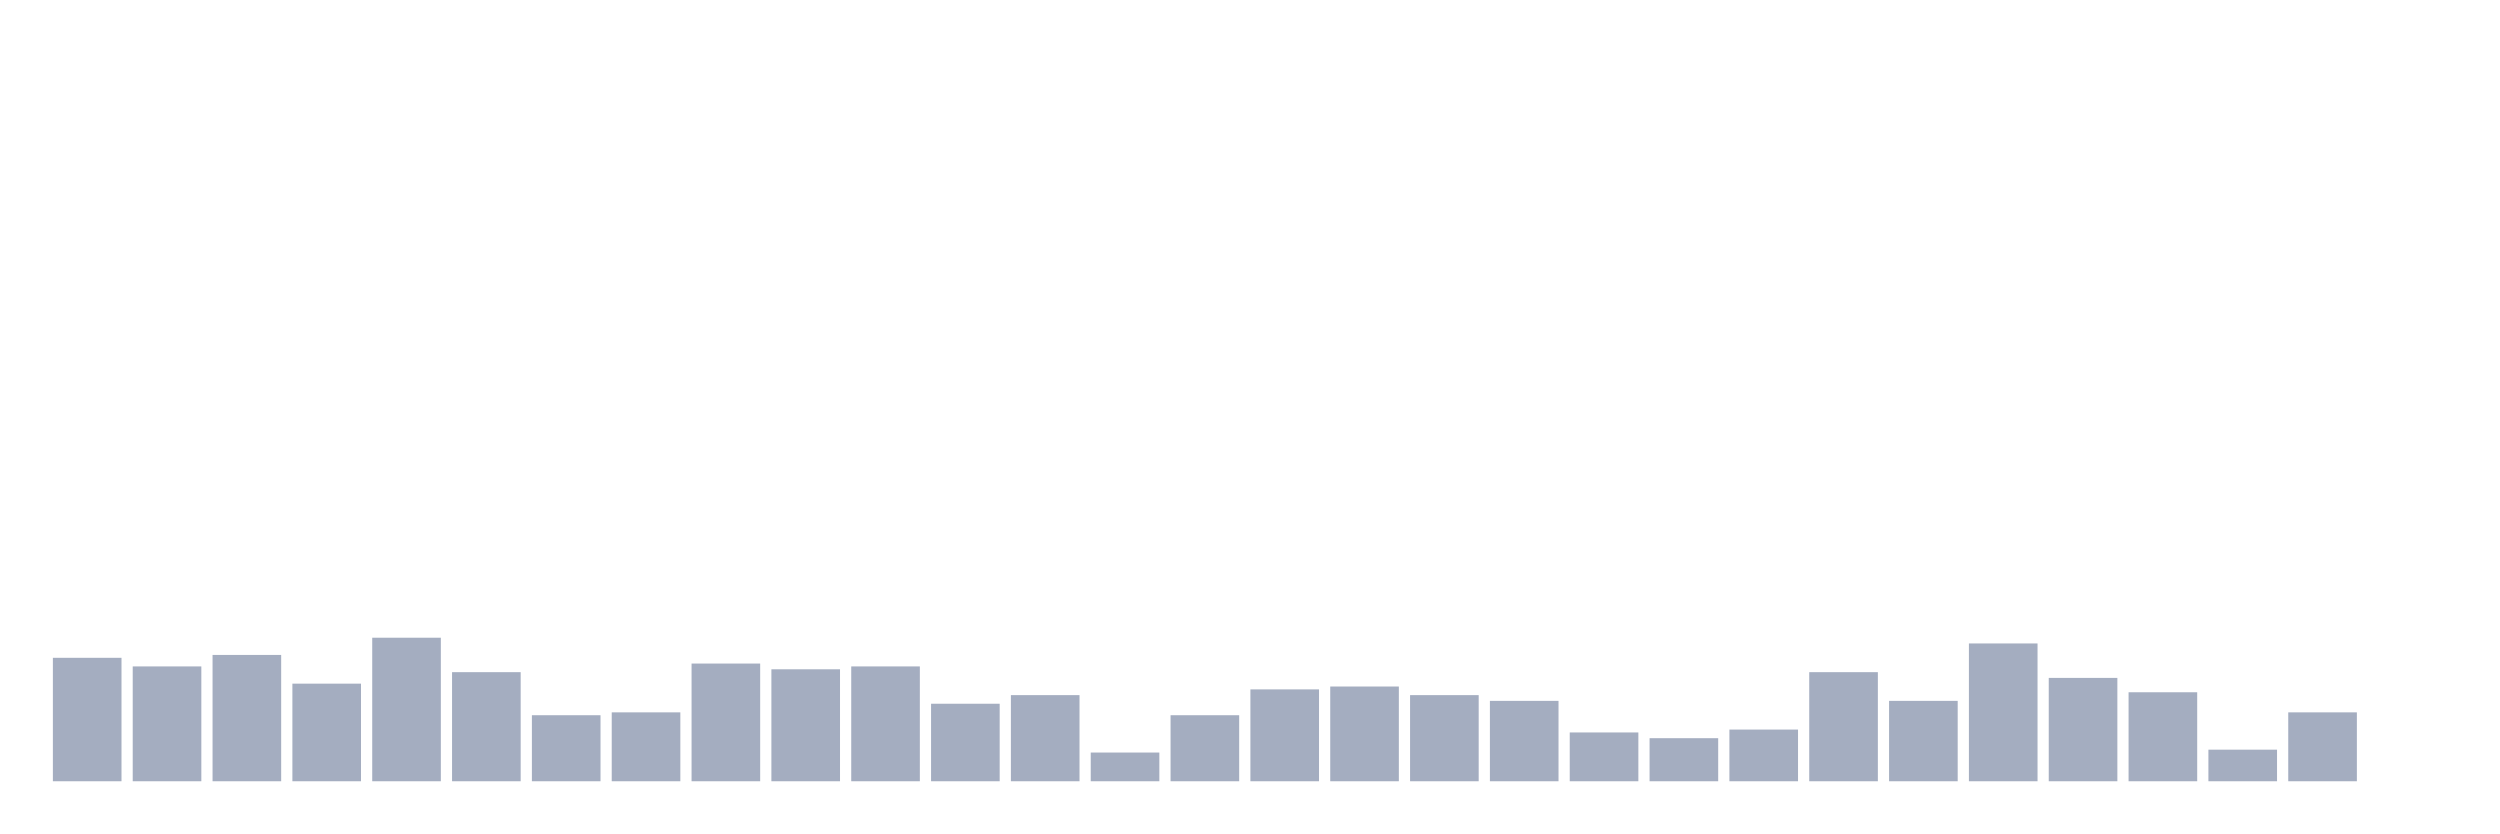
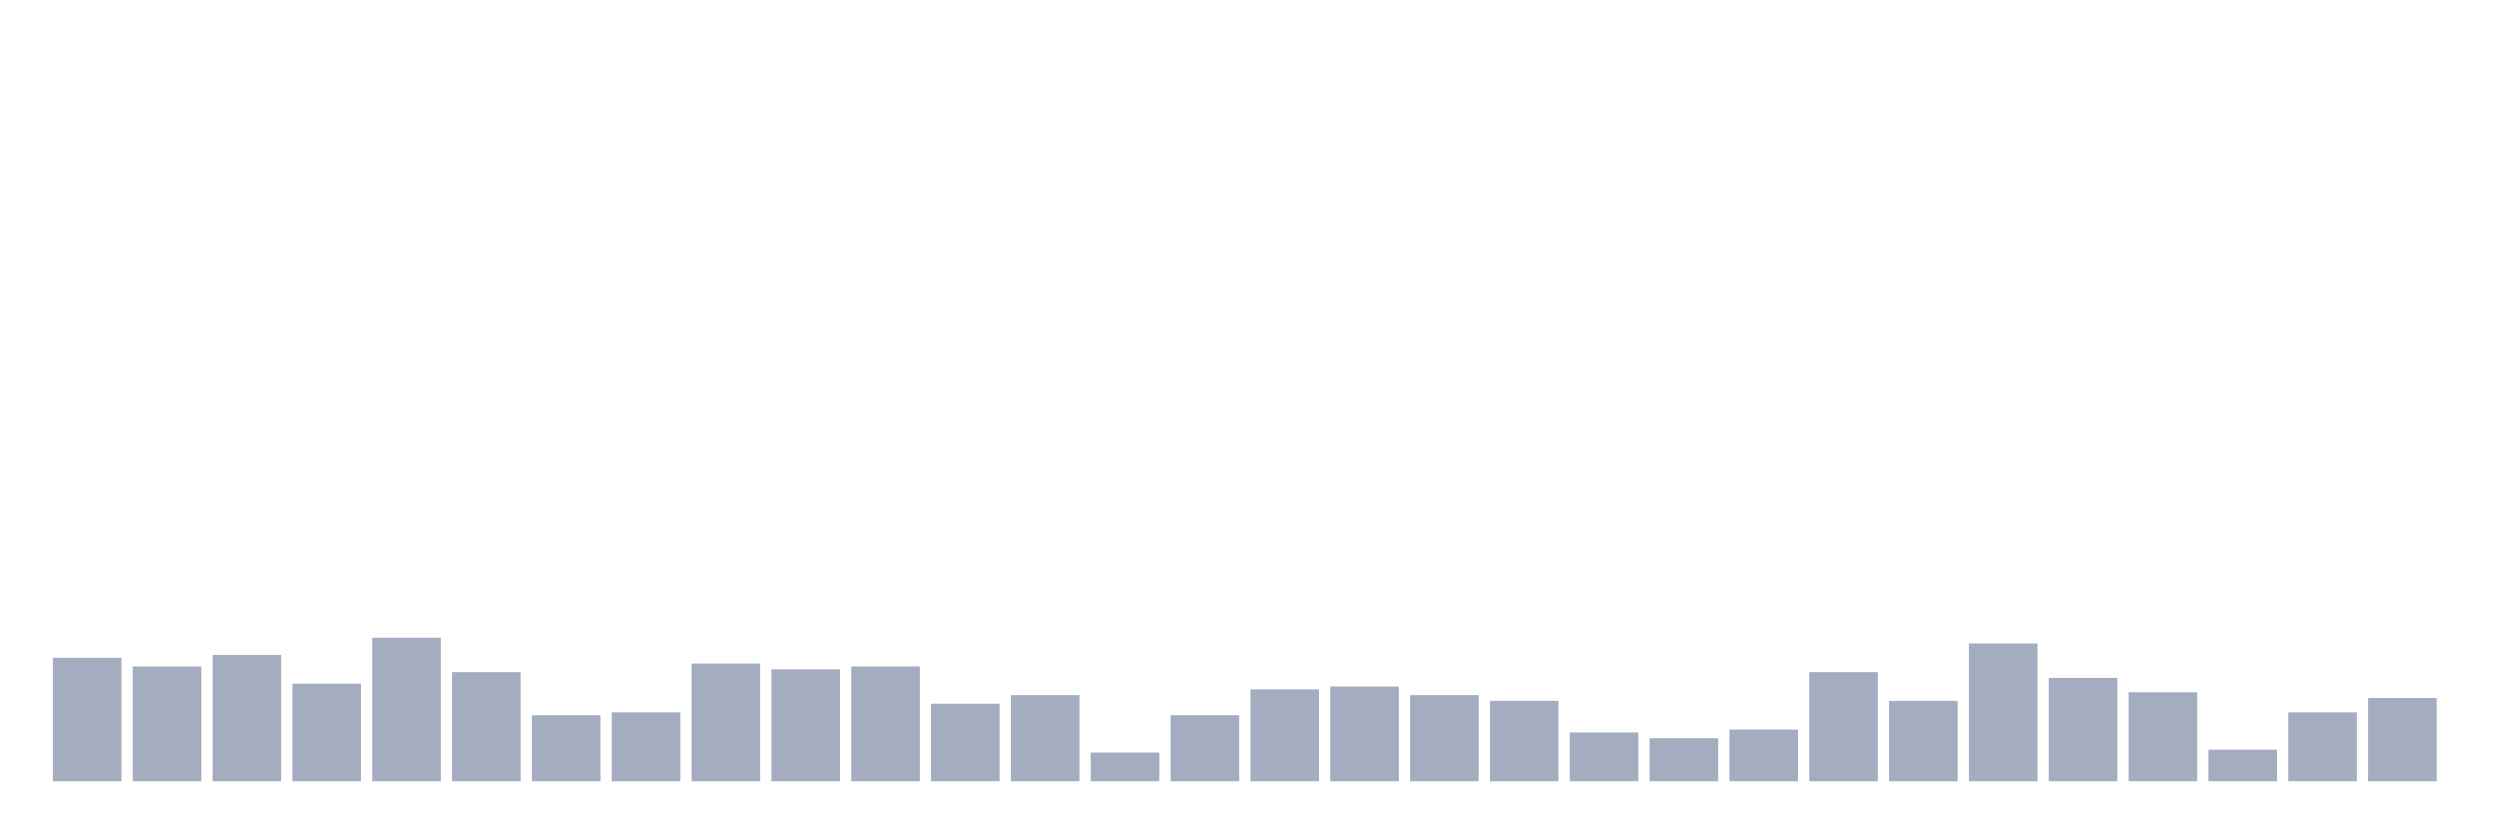
<svg xmlns="http://www.w3.org/2000/svg" viewBox="0 0 480 160">
  <g transform="translate(10,10)">
    <rect class="bar" x="0.153" width="13.175" y="116.299" height="23.701" fill="rgb(164,173,192)" />
    <rect class="bar" x="15.482" width="13.175" y="117.953" height="22.047" fill="rgb(164,173,192)" />
    <rect class="bar" x="30.81" width="13.175" y="115.748" height="24.252" fill="rgb(164,173,192)" />
    <rect class="bar" x="46.138" width="13.175" y="121.26" height="18.74" fill="rgb(164,173,192)" />
    <rect class="bar" x="61.466" width="13.175" y="112.441" height="27.559" fill="rgb(164,173,192)" />
    <rect class="bar" x="76.794" width="13.175" y="119.055" height="20.945" fill="rgb(164,173,192)" />
    <rect class="bar" x="92.123" width="13.175" y="127.323" height="12.677" fill="rgb(164,173,192)" />
    <rect class="bar" x="107.451" width="13.175" y="126.772" height="13.228" fill="rgb(164,173,192)" />
    <rect class="bar" x="122.779" width="13.175" y="117.402" height="22.598" fill="rgb(164,173,192)" />
    <rect class="bar" x="138.107" width="13.175" y="118.504" height="21.496" fill="rgb(164,173,192)" />
    <rect class="bar" x="153.436" width="13.175" y="117.953" height="22.047" fill="rgb(164,173,192)" />
    <rect class="bar" x="168.764" width="13.175" y="125.118" height="14.882" fill="rgb(164,173,192)" />
    <rect class="bar" x="184.092" width="13.175" y="123.465" height="16.535" fill="rgb(164,173,192)" />
    <rect class="bar" x="199.42" width="13.175" y="134.488" height="5.512" fill="rgb(164,173,192)" />
    <rect class="bar" x="214.748" width="13.175" y="127.323" height="12.677" fill="rgb(164,173,192)" />
    <rect class="bar" x="230.077" width="13.175" y="122.362" height="17.638" fill="rgb(164,173,192)" />
    <rect class="bar" x="245.405" width="13.175" y="121.811" height="18.189" fill="rgb(164,173,192)" />
    <rect class="bar" x="260.733" width="13.175" y="123.465" height="16.535" fill="rgb(164,173,192)" />
    <rect class="bar" x="276.061" width="13.175" y="124.567" height="15.433" fill="rgb(164,173,192)" />
    <rect class="bar" x="291.39" width="13.175" y="130.63" height="9.37" fill="rgb(164,173,192)" />
    <rect class="bar" x="306.718" width="13.175" y="131.732" height="8.268" fill="rgb(164,173,192)" />
    <rect class="bar" x="322.046" width="13.175" y="130.079" height="9.921" fill="rgb(164,173,192)" />
    <rect class="bar" x="337.374" width="13.175" y="119.055" height="20.945" fill="rgb(164,173,192)" />
    <rect class="bar" x="352.702" width="13.175" y="124.567" height="15.433" fill="rgb(164,173,192)" />
    <rect class="bar" x="368.031" width="13.175" y="113.543" height="26.457" fill="rgb(164,173,192)" />
    <rect class="bar" x="383.359" width="13.175" y="120.157" height="19.843" fill="rgb(164,173,192)" />
    <rect class="bar" x="398.687" width="13.175" y="122.913" height="17.087" fill="rgb(164,173,192)" />
    <rect class="bar" x="414.015" width="13.175" y="133.937" height="6.063" fill="rgb(164,173,192)" />
    <rect class="bar" x="429.344" width="13.175" y="126.772" height="13.228" fill="rgb(164,173,192)" />
-     <rect class="bar" x="444.672" width="13.175" y="140" height="0" fill="rgb(164,173,192)" />
+     <rect class="bar" x="444.672" width="13.175" y="124.016" height="15.984" fill="rgb(164,173,192)" />
  </g>
</svg>
